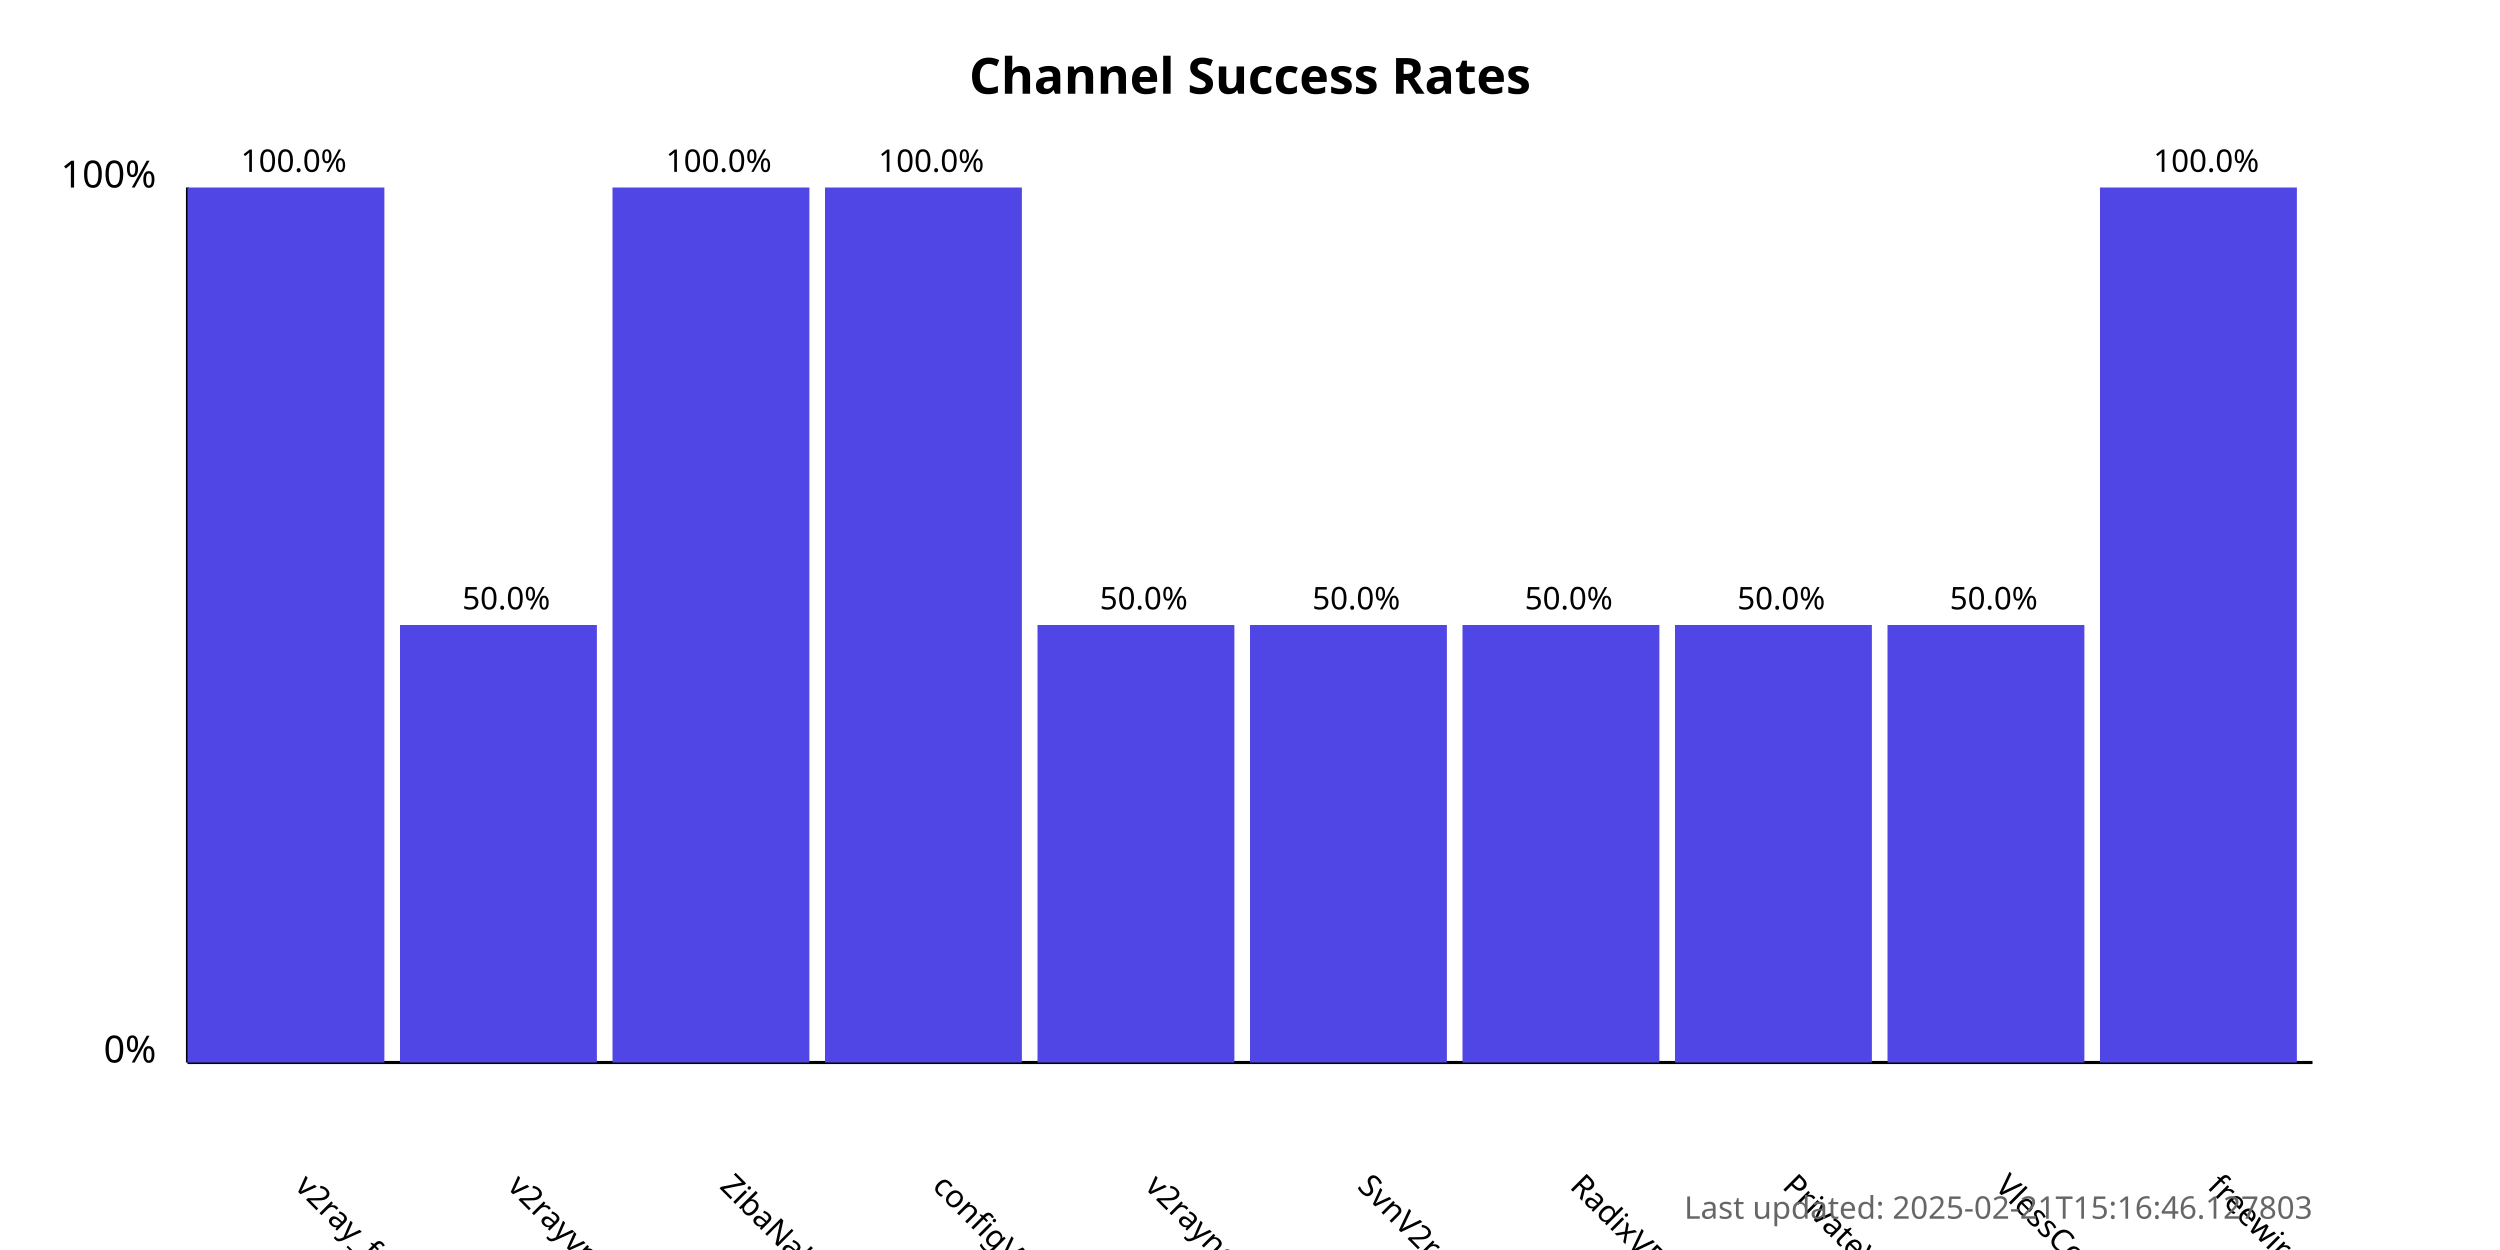
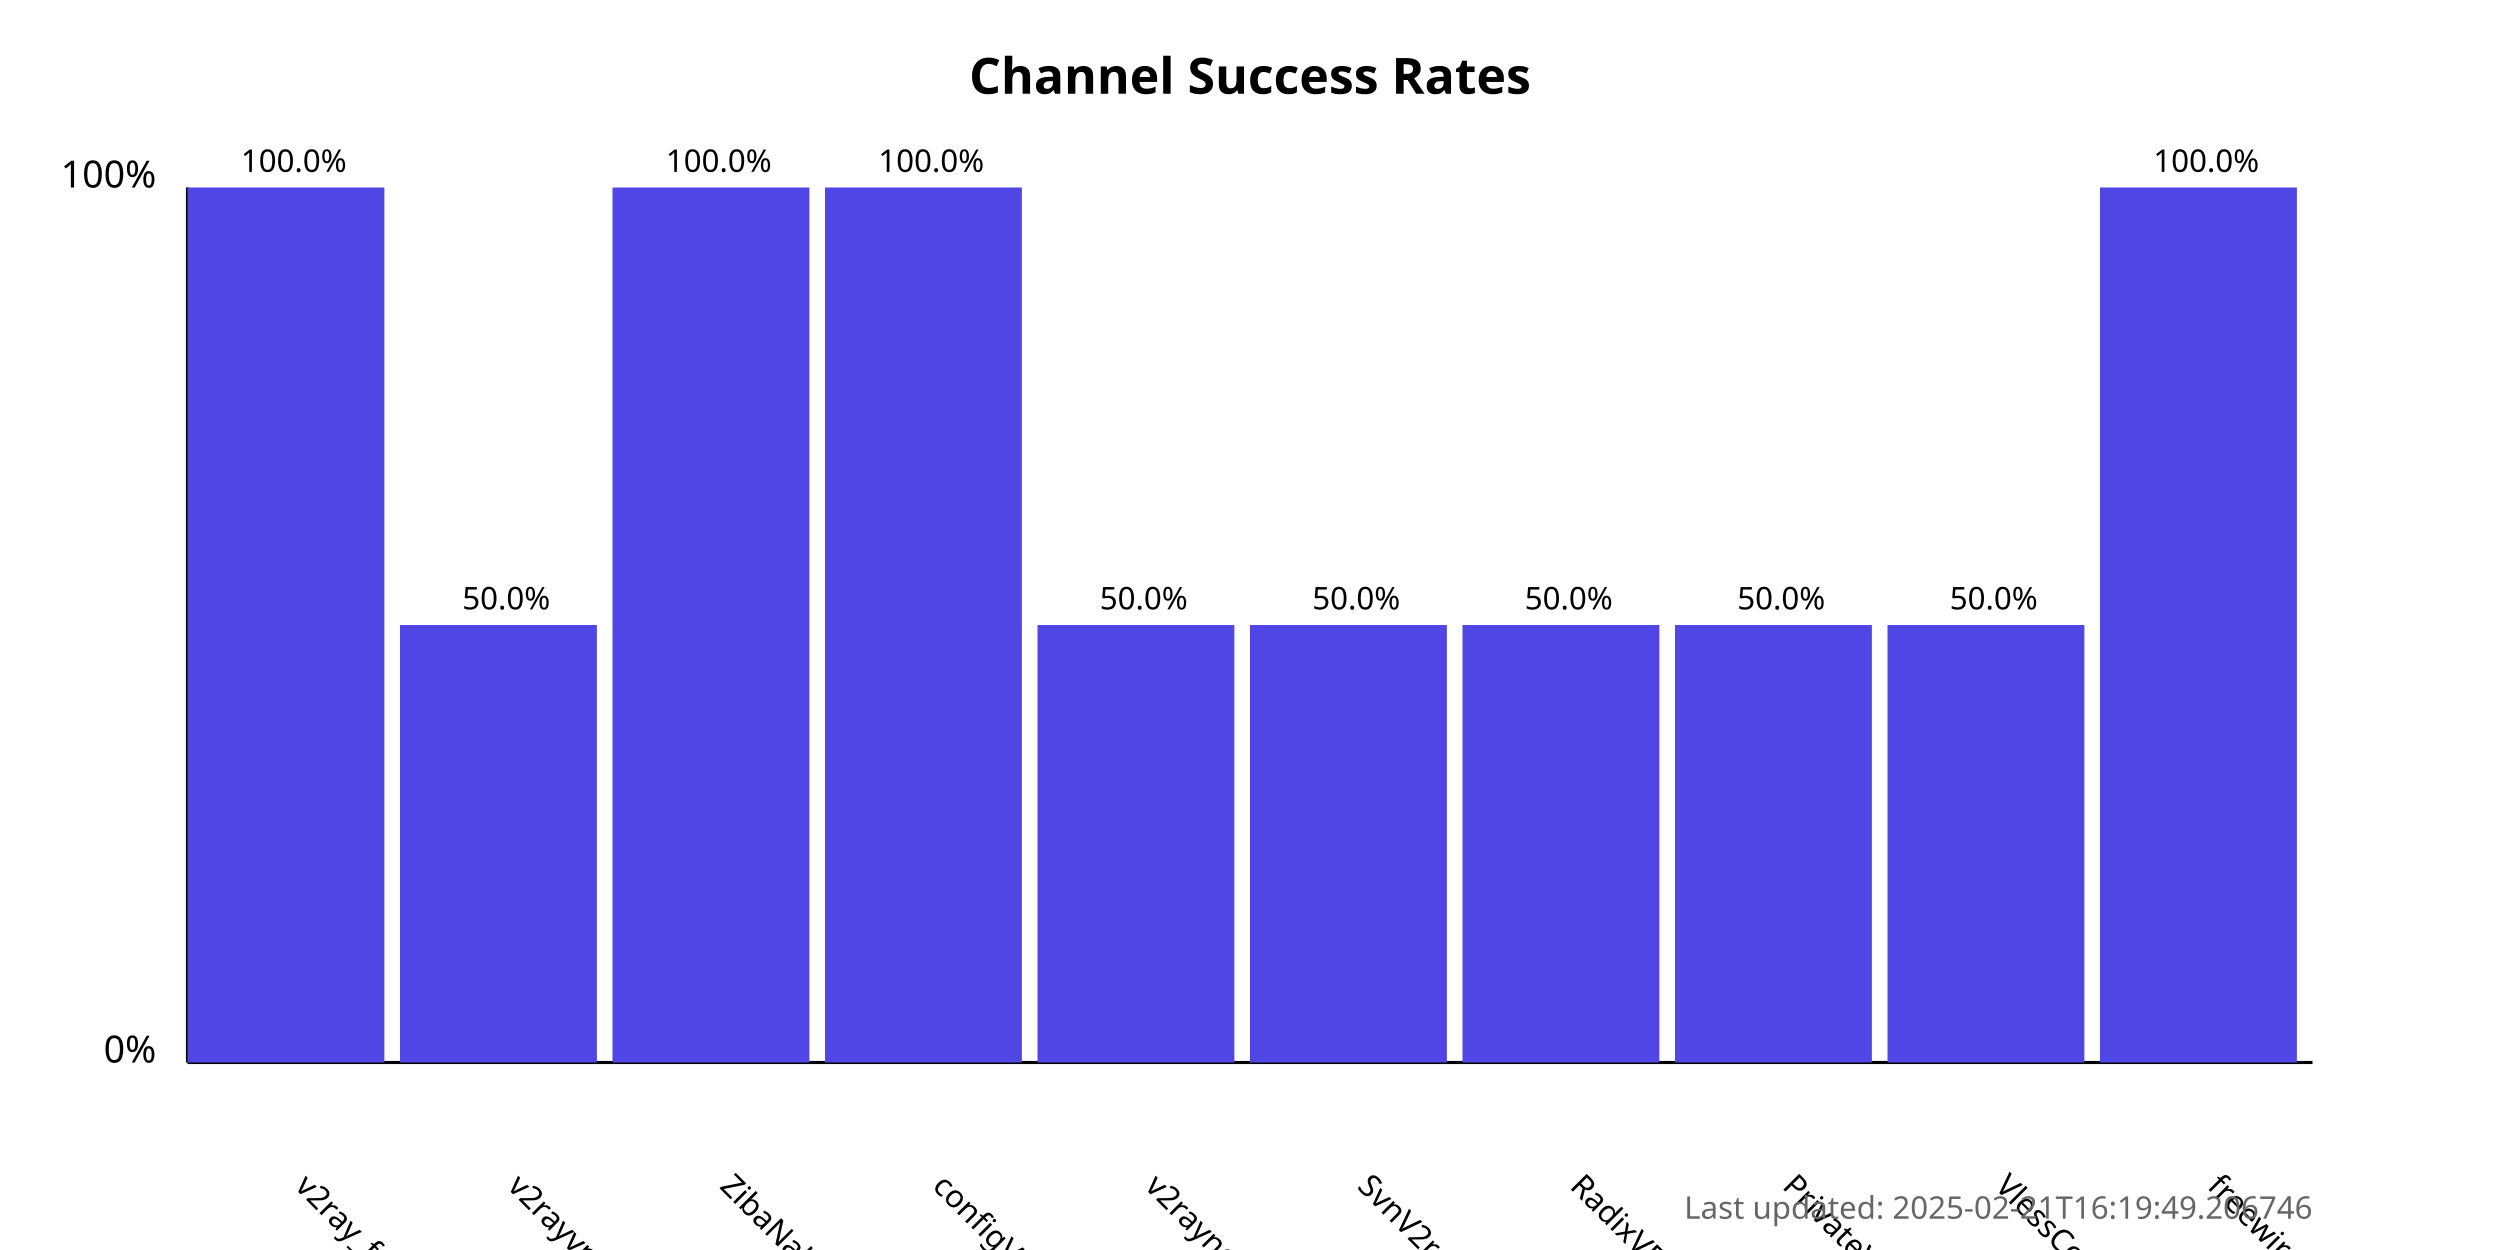
<svg xmlns="http://www.w3.org/2000/svg" width="800" height="400">
  <style>
            .chart-title { font: bold 16px sans-serif; }
            .axis-label { font: 12px sans-serif; }
            .tick-label { font: 10px sans-serif; }
            .bar { fill: #4f46e5; }
            .bar:hover { fill: #6366f1; }
            .timestamp { font: 10px sans-serif; fill: #666; }
        </style>
  <text x="400.0" y="30" text-anchor="middle" class="chart-title">
            Channel Success Rates
        </text>
  <line x1="60" y1="340" x2="60" y2="60" stroke="black" stroke-width="1" />
  <line x1="60" y1="340" x2="740" y2="340" stroke="black" stroke-width="1" />
  <text x="50" y="340" text-anchor="end" class="axis-label">0%</text>
  <text x="50" y="60" text-anchor="end" class="axis-label">100%</text>
  <g>
    <rect x="60" y="60.0" width="63.0" height="280.0" class="bar" />
    <text x="94.0" y="380" transform="rotate(45, 94.0, 380)" text-anchor="start" class="tick-label">
                v2ray_free_conf
            </text>
    <text x="94.0" y="55.0" text-anchor="middle" class="tick-label">
                100.0%
            </text>
  </g>
  <g>
    <rect x="128.0" y="200.0" width="63.0" height="140.0" class="bar" />
    <text x="162.0" y="380" transform="rotate(45, 162.0, 380)" text-anchor="start" class="tick-label">
                v2rayvpno
            </text>
    <text x="162.0" y="195.0" text-anchor="middle" class="tick-label">
                50.0%
            </text>
  </g>
  <g>
    <rect x="196.0" y="60.0" width="63.0" height="280.0" class="bar" />
    <text x="230.0" y="380" transform="rotate(45, 230.0, 380)" text-anchor="start" class="tick-label">
                ZibaNabz
            </text>
    <text x="230.0" y="55.0" text-anchor="middle" class="tick-label">
                100.0%
            </text>
  </g>
  <g>
    <rect x="264.0" y="60.0" width="63.0" height="280.0" class="bar" />
    <text x="298.0" y="380" transform="rotate(45, 298.0, 380)" text-anchor="start" class="tick-label">
                configV2rayForFree
            </text>
    <text x="298.0" y="55.0" text-anchor="middle" class="tick-label">
                100.0%
            </text>
  </g>
  <g>
    <rect x="332.0" y="200.0" width="63.0" height="140.0" class="bar" />
    <text x="366.0" y="380" transform="rotate(45, 366.0, 380)" text-anchor="start" class="tick-label">
                v2rayngvpn
            </text>
    <text x="366.0" y="195.0" text-anchor="middle" class="tick-label">
                50.0%
            </text>
  </g>
  <g>
    <rect x="400.0" y="200.0" width="63.0" height="140.0" class="bar" />
    <text x="434.0" y="380" transform="rotate(45, 434.0, 380)" text-anchor="start" class="tick-label">
                SvnV2ray
            </text>
    <text x="434.0" y="195.0" text-anchor="middle" class="tick-label">
                50.0%
            </text>
  </g>
  <g>
    <rect x="468.0" y="200.0" width="63.0" height="140.0" class="bar" />
    <text x="502.0" y="380" transform="rotate(45, 502.0, 380)" text-anchor="start" class="tick-label">
                RadixVPN
            </text>
    <text x="502.0" y="195.0" text-anchor="middle" class="tick-label">
                50.0%
            </text>
  </g>
  <g>
    <rect x="536.0" y="200.0" width="63.0" height="140.0" class="bar" />
    <text x="570.0" y="380" transform="rotate(45, 570.0, 380)" text-anchor="start" class="tick-label">
                PrivateVPNs
            </text>
    <text x="570.0" y="195.0" text-anchor="middle" class="tick-label">
                50.0%
            </text>
  </g>
  <g>
    <rect x="604.0" y="200.0" width="63.0" height="140.0" class="bar" />
    <text x="638.0" y="380" transform="rotate(45, 638.0, 380)" text-anchor="start" class="tick-label">
                VlessConfig
            </text>
    <text x="638.0" y="195.0" text-anchor="middle" class="tick-label">
                50.0%
            </text>
  </g>
  <g>
    <rect x="672.0" y="60.0" width="63.0" height="280.0" class="bar" />
    <text x="706.0" y="380" transform="rotate(45, 706.0, 380)" text-anchor="start" class="tick-label">
                freewireguard
            </text>
    <text x="706.0" y="55.0" text-anchor="middle" class="tick-label">
                100.0%
            </text>
  </g>
  <text x="740" y="390" text-anchor="end" class="timestamp">
-             Last updated: 2025-02-21T15:16:46.127803
+             Last updated: 2025-02-21T16:19:49.206746
        </text>
</svg>
